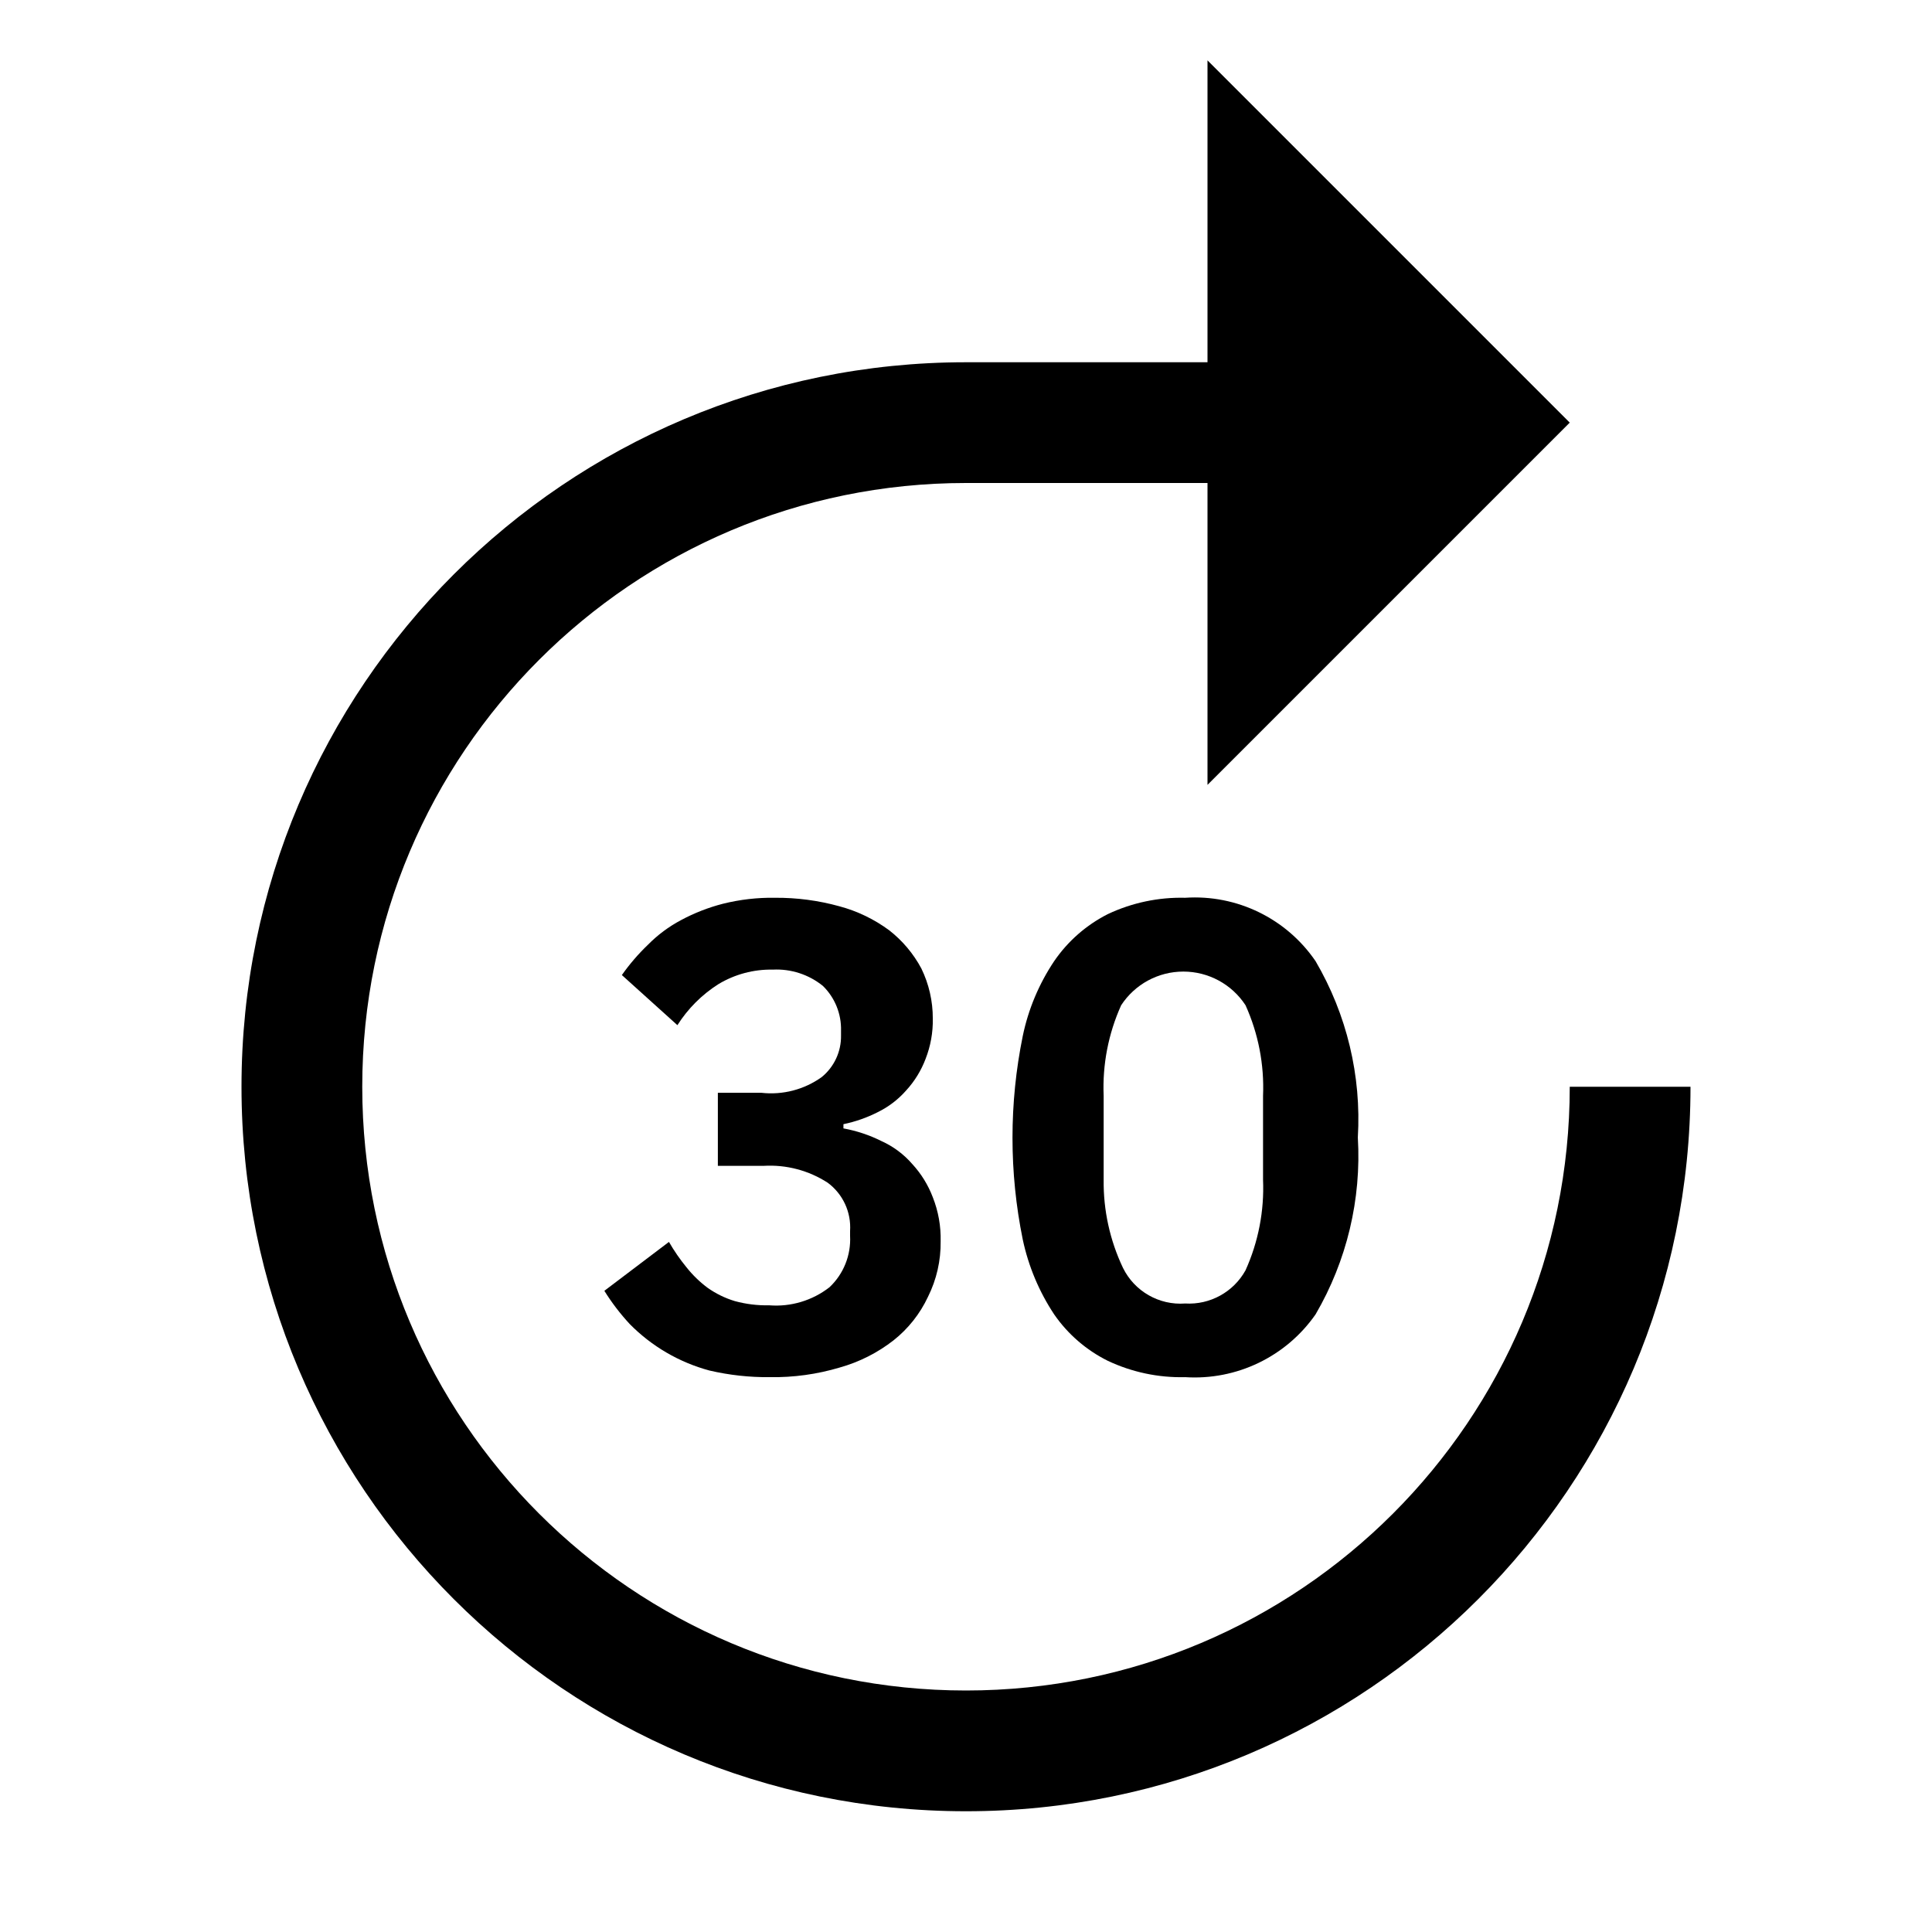
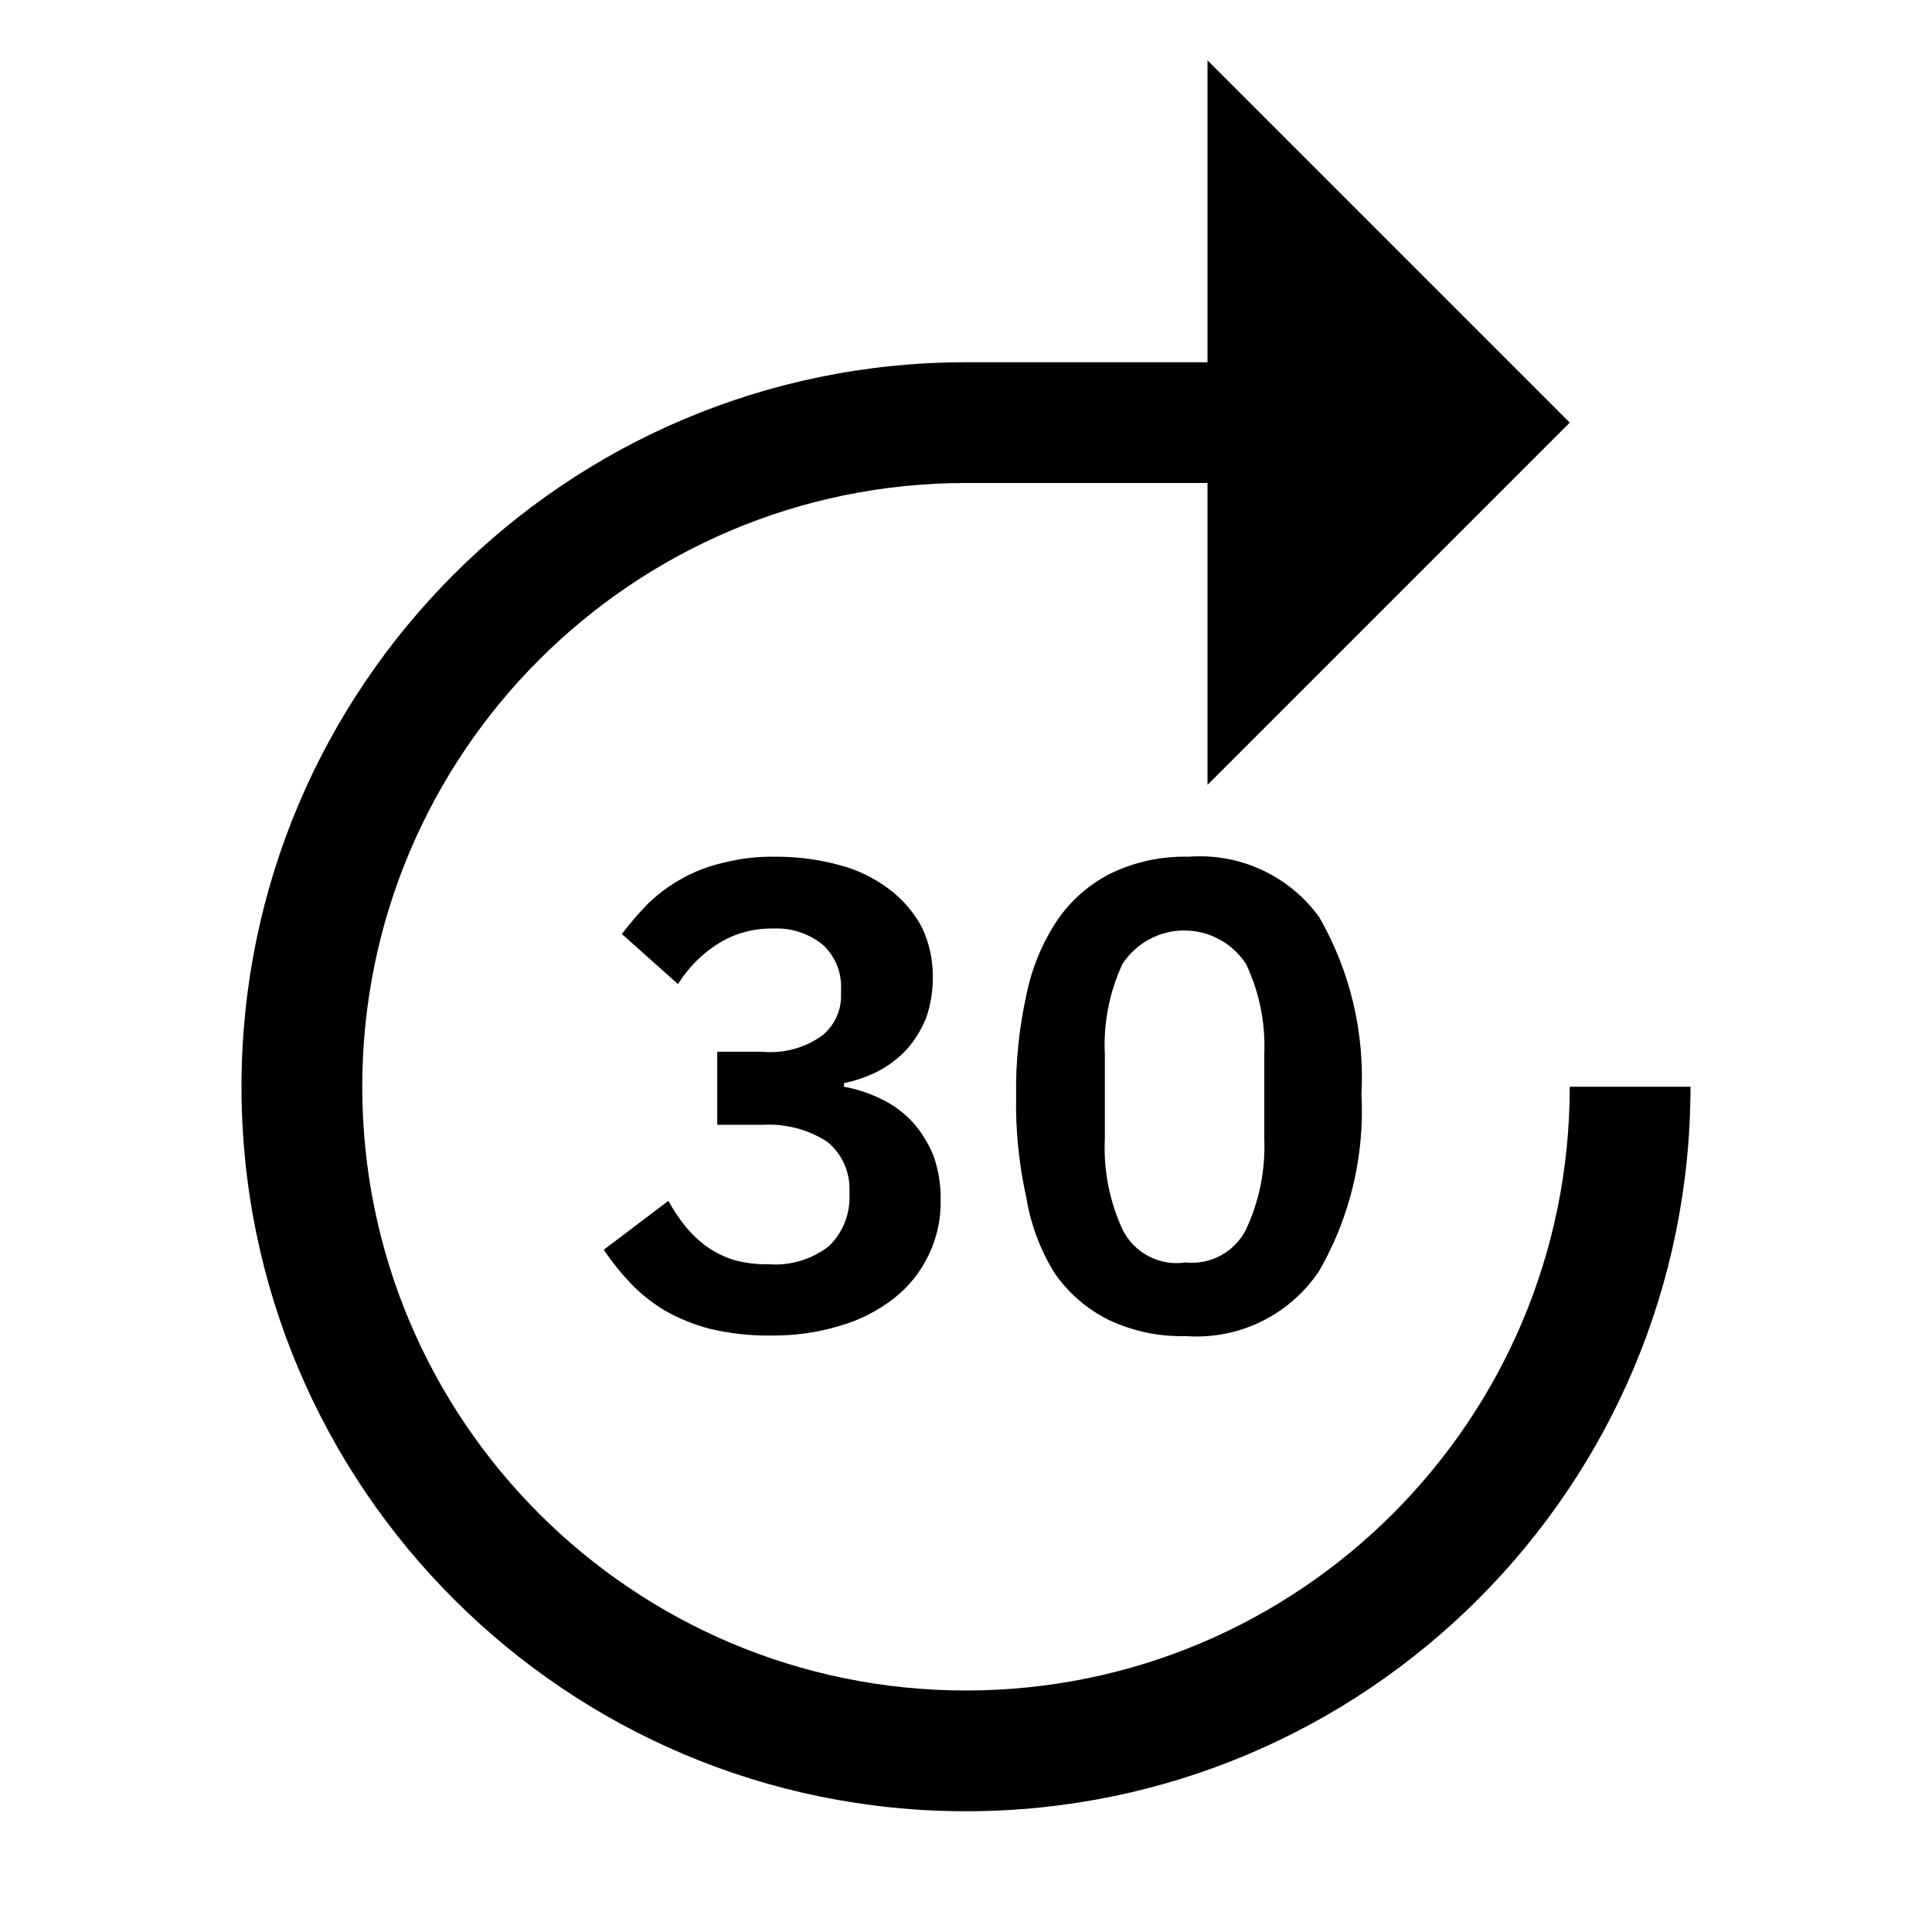
<svg xmlns="http://www.w3.org/2000/svg" id="icon" viewBox="0 0 32 32">
  <defs>
    <style>.cls-1{fill:none;}</style>
  </defs>
  <path d="M26,18A10,10,0,1,1,16,8h4v5l6-6L20,1V6H16A12,12,0,1,0,28,18Z" />
-   <path d="M12.61,18.1a1.44,1.44,0,0,0,1-.26.87.87,0,0,0,.32-.69v-.08a1,1,0,0,0-.3-.74,1.22,1.22,0,0,0-.83-.27,1.68,1.68,0,0,0-.9.24,2.2,2.2,0,0,0-.68.68l-.92-.83a3.43,3.43,0,0,1,.43-.5,2.25,2.25,0,0,1,.55-.41,3.1,3.1,0,0,1,.69-.27,3.35,3.35,0,0,1,.87-.1,3.89,3.89,0,0,1,1.06.14,2.46,2.46,0,0,1,.83.4,2,2,0,0,1,.53.63,1.88,1.88,0,0,1,.19.83,1.74,1.74,0,0,1-.12.67,1.62,1.62,0,0,1-.32.52,1.51,1.51,0,0,1-.47.36,2.27,2.27,0,0,1-.57.2v.07a2.34,2.34,0,0,1,.63.21,1.48,1.48,0,0,1,.51.38,1.7,1.7,0,0,1,.34.55,1.86,1.86,0,0,1,.13.73,2,2,0,0,1-.21.92,2,2,0,0,1-.57.72,2.58,2.58,0,0,1-.89.45,3.83,3.83,0,0,1-1.16.16,4.22,4.22,0,0,1-1-.11,2.92,2.92,0,0,1-1.32-.77,3.64,3.64,0,0,1-.42-.55l1.07-.81a3.13,3.13,0,0,0,.29.42,1.88,1.88,0,0,0,.35.34,1.57,1.57,0,0,0,.45.22,2,2,0,0,0,.57.07,1.44,1.44,0,0,0,1-.3,1.09,1.09,0,0,0,.34-.85v-.08a.92.92,0,0,0-.37-.8,1.76,1.76,0,0,0-1.06-.28h-.76V18.1Z" />
-   <path d="M19.63,22.81a2.84,2.84,0,0,1-1.28-.27,2.35,2.35,0,0,1-.89-.77,3.6,3.6,0,0,1-.52-1.24,8.44,8.44,0,0,1,0-3.37,3.51,3.51,0,0,1,.52-1.24,2.38,2.38,0,0,1,.89-.78,2.84,2.84,0,0,1,1.28-.27,2.42,2.42,0,0,1,2.16,1.05,5.17,5.17,0,0,1,.7,2.92,5.2,5.2,0,0,1-.7,2.93A2.44,2.44,0,0,1,19.63,22.81Zm0-1.22a1.07,1.07,0,0,0,1-.55,3.31,3.31,0,0,0,.29-1.5V18.15a3.31,3.31,0,0,0-.29-1.5,1.23,1.23,0,0,0-2.06,0,3.31,3.31,0,0,0-.29,1.5v1.39A3.31,3.31,0,0,0,18.6,21,1.06,1.06,0,0,0,19.63,21.59Z" />
+   <path d="M19.64,22.13a2.81,2.81,0,0,1-1.28-.27,2.36,2.36,0,0,1-.89-.77A3.39,3.39,0,0,1,17,19.84a7.12,7.12,0,0,1-.17-1.68A7.24,7.24,0,0,1,17,16.48a3.46,3.46,0,0,1,.52-1.25,2.36,2.36,0,0,1,.89-.77,2.81,2.81,0,0,1,1.28-.27,2.44,2.44,0,0,1,2.16,1,5.31,5.31,0,0,1,.7,2.93,5.31,5.31,0,0,1-.7,2.93A2.44,2.44,0,0,1,19.64,22.13Zm0-1.22a1,1,0,0,0,1-.55,3.24,3.24,0,0,0,.3-1.51V17.47a3.17,3.17,0,0,0-.3-1.5,1.22,1.22,0,0,0-2.05,0,3.18,3.18,0,0,0-.29,1.5v1.38a3.25,3.25,0,0,0,.29,1.51A1,1,0,0,0,19.64,20.91Z" />
+   <path d="M12.62,17.42a1.46,1.46,0,0,0,1-.27.84.84,0,0,0,.31-.68v-.08a.94.94,0,0,0-.3-.74,1.2,1.2,0,0,0-.83-.27,1.65,1.65,0,0,0-.89.24,2.1,2.1,0,0,0-.68.68l-.93-.83a5.37,5.37,0,0,1,.44-.51,2.7,2.7,0,0,1,.54-.4,2.55,2.55,0,0,1,.7-.27,3.25,3.25,0,0,1,.87-.1,3.94,3.94,0,0,1,1.06.14,2.33,2.33,0,0,1,.82.4,1.91,1.91,0,0,1,.54.63,1.87,1.87,0,0,1,.18.83,2,2,0,0,1-.11.67,1.82,1.82,0,0,1-.32.52,1.79,1.79,0,0,1-.47.36,2.27,2.27,0,0,1-.57.2V18a2.34,2.34,0,0,1,.63.21,1.7,1.7,0,0,1,.51.38,1.89,1.89,0,0,1,.34.55,2.07,2.07,0,0,1,.12.73,2,2,0,0,1-.2.92,2,2,0,0,1-.58.72,2.66,2.66,0,0,1-.89.45,3.76,3.76,0,0,1-1.15.16,4.1,4.1,0,0,1-1-.11A3.1,3.1,0,0,1,11,21.7a2.76,2.76,0,0,1-.56-.45A4.22,4.22,0,0,1,10,20.7l1.07-.81a3.07,3.07,0,0,0,.28.42,1.94,1.94,0,0,0,.36.34,1.57,1.57,0,0,0,.45.22,2,2,0,0,0,.57.07,1.45,1.45,0,0,0,1-.3,1.12,1.12,0,0,0,.34-.85v-.08a1,1,0,0,0-.37-.8,1.78,1.78,0,0,0-1.06-.28h-.76V17.42Z" />
  <rect id="_Transparent_Rectangle_" data-name="&lt;Transparent Rectangle&gt;" class="cls-1" width="32" height="32" />
</svg>
